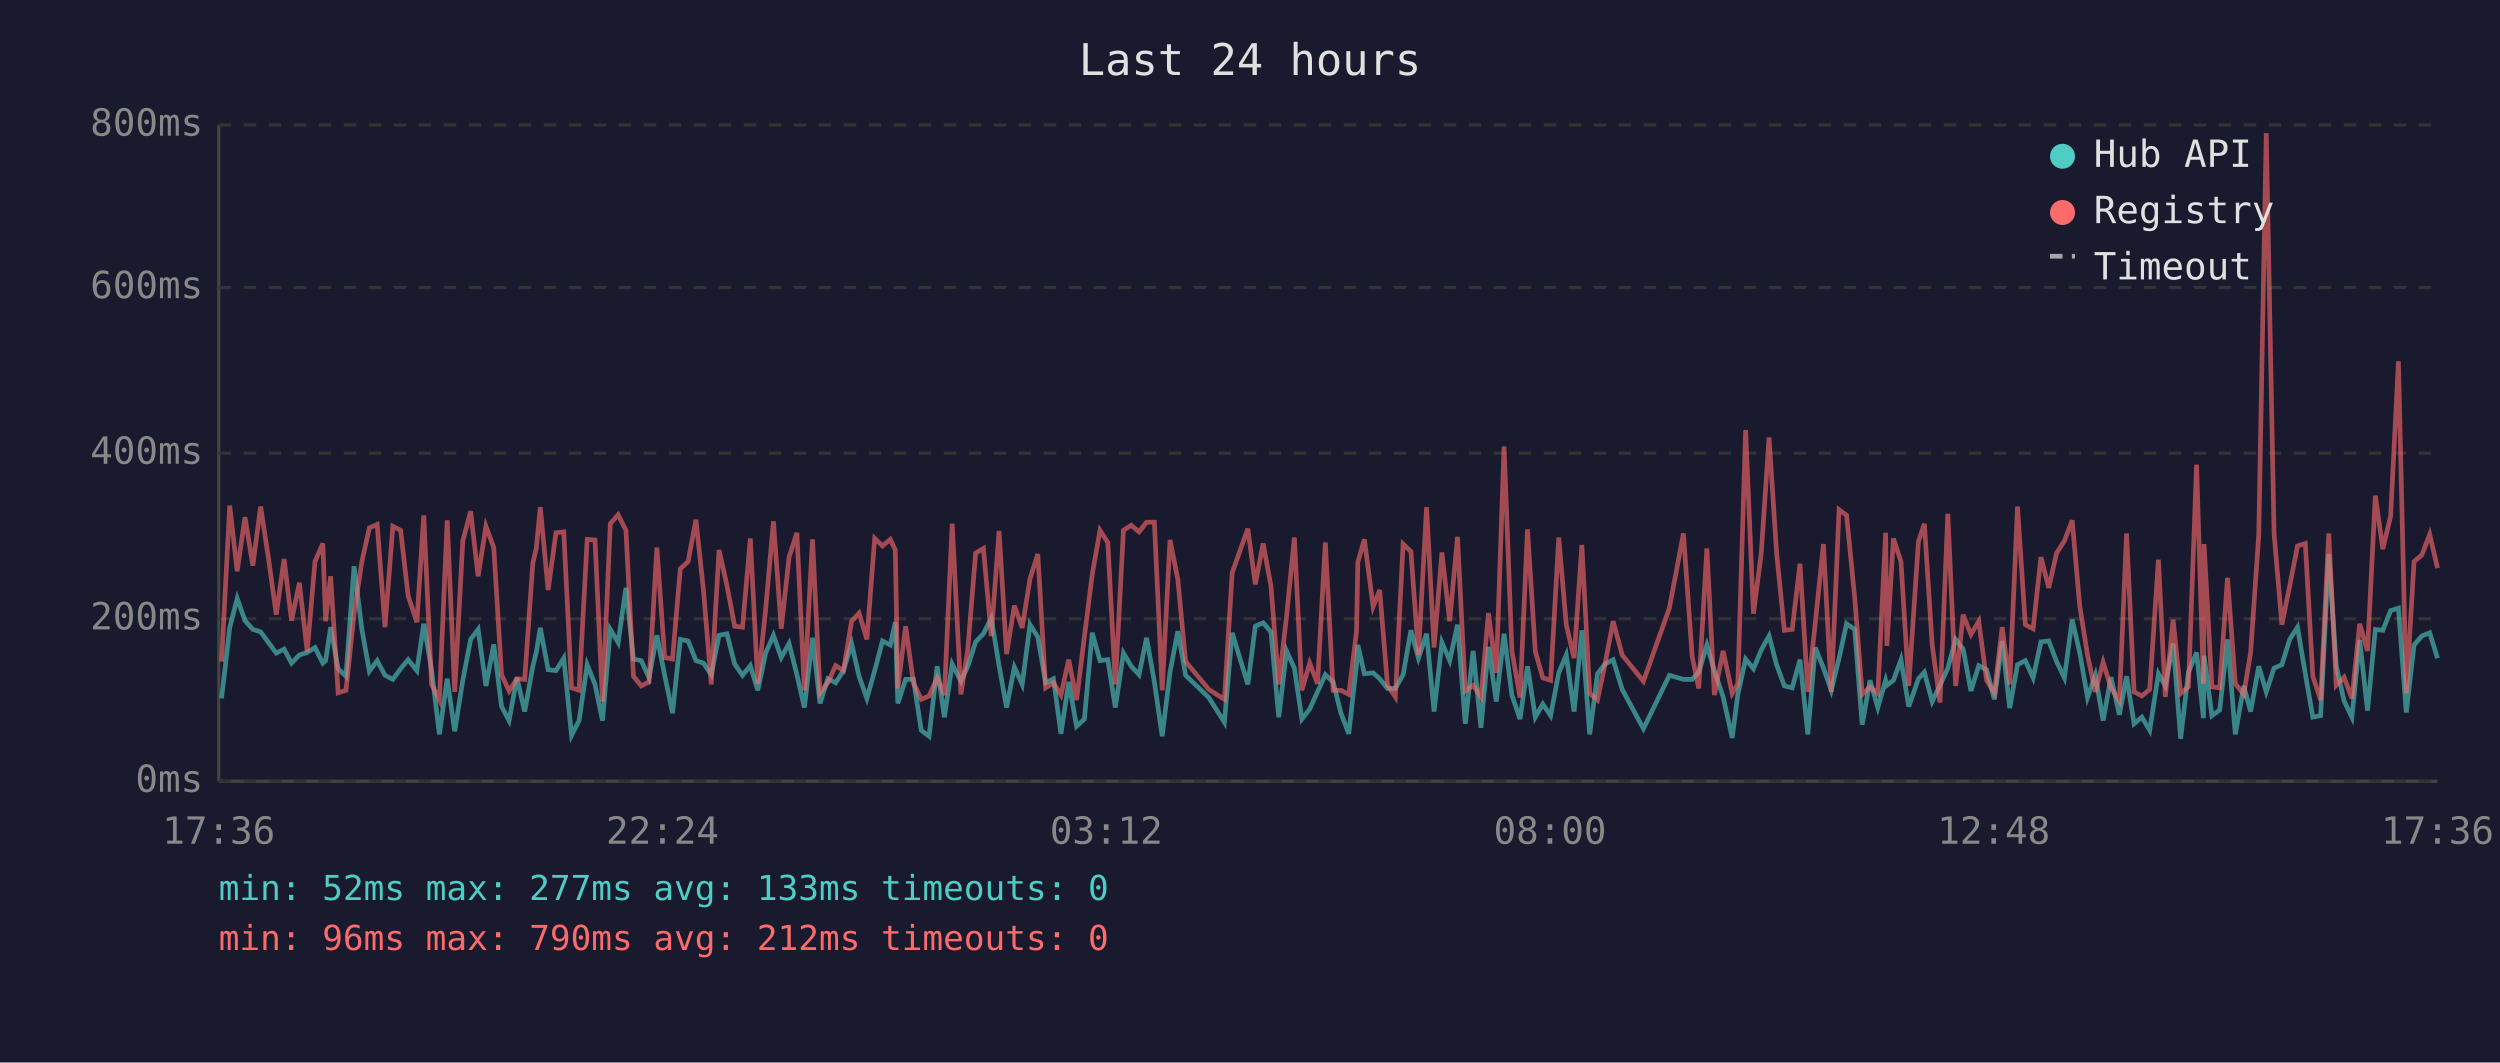
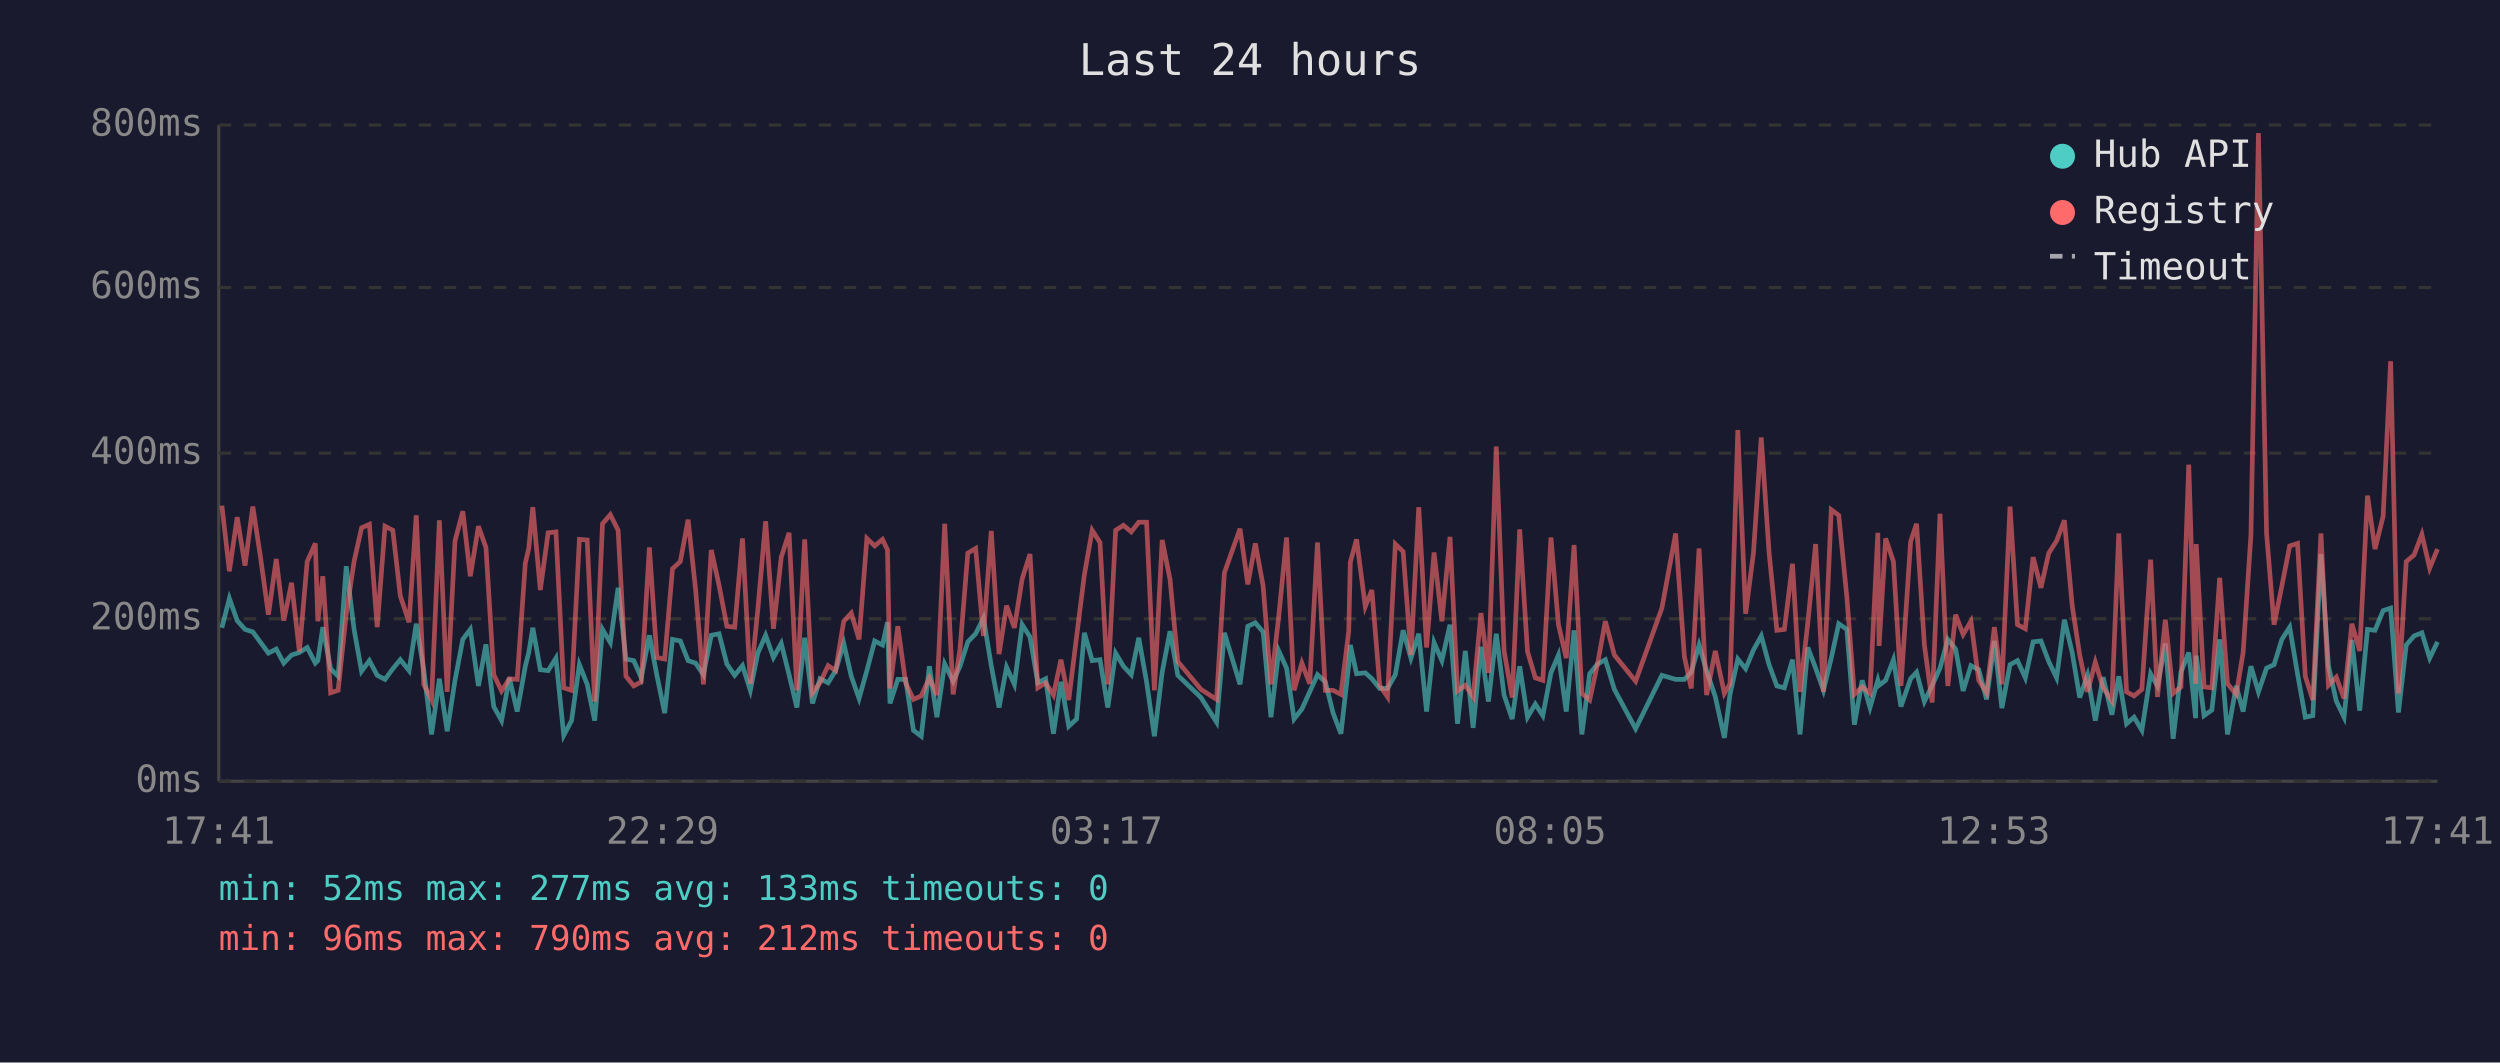
<svg xmlns="http://www.w3.org/2000/svg" viewBox="0 0 800 340" font-family="monospace" font-size="12">
  <rect width="800" height="340" fill="#1a1a2e" />
  <text x="400" y="24" fill="#e0e0e0" font-size="14" text-anchor="middle">Last 24 hours</text>
  <line x1="70" y1="40" x2="70" y2="250" stroke="#444" stroke-width="1" />
  <line x1="70" y1="250" x2="780" y2="250" stroke="#444" stroke-width="1" />
  <line x1="70" y1="250" x2="780" y2="250" stroke="#333" stroke-width="1" stroke-dasharray="4" />
  <text x="65" y="250" fill="#888" text-anchor="end" dominant-baseline="middle">0ms</text>
  <line x1="70" y1="198" x2="780" y2="198" stroke="#333" stroke-width="1" stroke-dasharray="4" />
  <text x="65" y="198" fill="#888" text-anchor="end" dominant-baseline="middle">200ms</text>
  <line x1="70" y1="145" x2="780" y2="145" stroke="#333" stroke-width="1" stroke-dasharray="4" />
  <text x="65" y="145" fill="#888" text-anchor="end" dominant-baseline="middle">400ms</text>
  <line x1="70" y1="92" x2="780" y2="92" stroke="#333" stroke-width="1" stroke-dasharray="4" />
  <text x="65" y="92" fill="#888" text-anchor="end" dominant-baseline="middle">600ms</text>
  <line x1="70" y1="40" x2="780" y2="40" stroke="#333" stroke-width="1" stroke-dasharray="4" />
  <text x="65" y="40" fill="#888" text-anchor="end" dominant-baseline="middle">800ms</text>
-   <text x="70" y="270" fill="#888" text-anchor="middle">17:36</text>
-   <text x="212" y="270" fill="#888" text-anchor="middle">22:24</text>
-   <text x="354" y="270" fill="#888" text-anchor="middle">03:12</text>
-   <text x="496" y="270" fill="#888" text-anchor="middle">08:00</text>
-   <text x="638" y="270" fill="#888" text-anchor="middle">12:48</text>
-   <text x="780" y="270" fill="#888" text-anchor="middle">17:36</text>
-   <polyline points="70.9,223.5 73.5,200.9 75.9,191.5 78.4,198.6 80.9,201.4 83.4,202.2 85.9,205.6 88.4,209.0 90.9,207.7 93.3,212.2 95.8,209.6 98.3,208.8 100.8,207.2 103.3,212.2 104.2,211.4 105.8,200.7 108.2,214.0 110.7,216.4 113.3,181.2 115.8,201.4 118.2,214.8 120.7,211.4 123.2,216.1 125.7,217.4 128.2,214.0 130.6,211.1 133.4,214.6 135.6,199.6 138.1,214.3 140.6,235.0 143.1,217.2 145.5,234.0 148.1,217.7 150.6,204.6 153.0,201.4 155.5,219.5 158.0,206.2 160.5,226.1 162.9,230.6 165.4,216.9 167.9,227.7 170.5,213.2 171.6,208.8 172.9,200.9 175.4,214.3 177.9,214.6 180.4,210.6 182.9,235.3 185.3,230.6 187.9,212.7 190.4,219.0 192.8,230.6 195.3,201.4 197.8,205.6 200.3,188.1 202.7,210.9 205.2,211.4 207.7,216.9 210.2,203.3 212.7,216.1 215.2,228.2 217.7,204.6 220.2,205.1 222.7,211.4 225.1,212.2 227.6,215.9 230.1,203.3 232.6,202.8 235.1,212.5 237.6,216.1 240.1,213.0 242.5,220.9 245.0,209.0 247.5,203.3 250.0,210.4 252.5,205.9 255.0,215.9 257.4,226.4 260.0,204.1 262.4,225.1 264.9,217.2 267.4,218.5 269.9,214.6 272.5,205.9 274.9,216.4 277.4,223.5 279.9,214.6 282.4,205.1 284.9,206.4 286.5,199.1 287.3,225.1 289.8,217.4 292.3,217.4 294.8,233.7 297.3,235.6 299.9,213.2 302.2,229.5 304.7,212.5 307.5,218.0 309.7,213.2 312.2,205.4 314.7,202.8 317.2,197.8 319.7,213.0 322.1,226.4 324.6,213.5 327.1,219.0 329.6,199.9 332.1,203.8 334.6,218.5 337.1,217.2 339.5,234.8 342.0,218.2 344.5,232.4 347.0,230.1 349.5,202.5 352.0,211.4 354.5,211.1 356.9,226.4 359.5,209.0 362.0,213.2 364.5,215.9 366.9,204.1 369.4,218.2 371.9,235.6 374.4,215.1 376.9,202.0 379.4,216.1 386.8,223.2 391.8,231.1 394.3,202.5 399.3,219.0 401.7,200.4 404.2,199.3 406.7,202.2 409.2,229.5 411.7,208.3 414.2,213.8 416.6,230.1 419.1,226.9 421.6,221.4 424.1,215.9 426.6,218.2 429.1,228.2 431.6,234.8 434.1,212.7 434.5,206.4 436.6,215.6 439.4,215.3 441.5,217.2 444.0,220.3 446.5,220.3 449.0,215.9 451.5,201.7 453.9,210.6 456.5,202.8 458.9,227.7 461.4,205.6 463.9,211.4 466.4,199.9 468.9,231.6 471.4,208.3 473.9,232.9 476.3,207.0 478.8,224.5 481.3,202.8 483.8,222.4 486.4,230.1 488.8,213.2 491.3,229.5 493.7,225.3 496.2,229.0 498.8,215.3 501.2,209.6 503.7,227.7 506.2,201.7 508.7,235.0 511.2,215.6 513.6,212.5 516.2,211.1 519.1,220.6 525.9,233.2 534.2,216.1 538.7,217.4 541.5,217.4 543.6,215.1 546.2,206.4 548.6,214.6 551.4,223.0 554.3,236.1 556.1,222.2 558.6,210.9 561.1,214.0 563.6,208.0 566.1,203.5 568.5,212.7 571.0,219.5 573.5,220.1 576.0,211.1 578.5,235.0 580.9,207.2 583.5,213.8 586.0,220.9 588.5,210.6 590.9,199.6 593.5,201.4 595.9,231.9 598.4,217.7 600.9,226.4 603.4,217.7 603.8,219.3 605.9,217.7 608.3,211.1 610.8,226.1 613.9,217.2 615.8,215.1 618.3,224.5 620.8,219.3 623.3,213.8 625.8,204.6 628.2,207.7 630.7,221.1 633.2,213.0 635.7,214.3 638.2,223.8 640.7,205.1 643.1,226.6 645.6,212.7 648.1,211.4 650.6,216.9 653.1,205.4 655.6,205.1 658.1,211.7 660.6,216.9 663.1,198.3 665.5,208.8 668.0,223.2 670.5,216.1 673.0,230.6 675.5,216.7 678.2,228.7 680.5,216.4 682.9,231.6 685.4,229.5 687.9,233.7 690.7,215.6 692.9,219.5 695.4,205.9 697.8,236.4 700.3,215.1 702.9,208.8 705.1,229.8 705.3,209.8 707.8,229.0 710.3,227.2 712.8,204.6 715.3,235.0 718.0,219.5 720.2,227.7 722.8,213.2 725.2,221.4 727.7,213.8 730.2,212.7 732.7,204.6 735.2,200.7 737.7,215.6 740.1,229.5 742.6,229.0 745.2,177.3 747.6,213.0 750.1,224.3 752.6,229.5 755.1,204.8 757.6,227.4 760.1,201.4 762.5,201.7 765.0,195.4 767.5,194.6 770.0,228.0 772.5,206.4 775.0,203.5 777.5,202.5 780.0,210.6" fill="none" stroke="#4ecdc4" stroke-width="1.5" opacity="0.6" />
-   <polyline points="70.9,211.7 73.5,161.8 75.9,182.8 78.4,165.5 80.9,181.0 83.4,162.1 85.9,178.6 88.4,196.7 90.9,178.9 93.3,198.6 95.8,186.5 98.3,208.5 100.8,179.7 103.3,173.9 104.2,198.8 105.8,184.4 108.2,221.7 110.7,220.9 113.3,196.4 115.8,179.7 118.2,168.9 120.7,167.8 123.2,200.7 125.7,168.4 128.2,169.7 130.6,190.7 133.4,199.1 135.6,164.9 138.1,219.0 140.6,224.0 143.1,166.5 145.5,221.4 148.1,173.1 150.6,163.6 153.0,184.4 155.5,168.4 158.0,175.2 160.5,215.9 162.9,221.1 165.4,217.2 167.9,217.4 170.5,180.2 171.6,175.5 172.9,162.3 175.4,188.8 177.9,170.5 180.4,170.2 182.9,220.1 185.3,220.9 187.9,172.6 190.4,172.8 192.8,224.5 195.3,167.6 197.8,164.7 200.3,169.7 202.7,216.4 205.2,219.5 207.7,218.2 210.2,175.2 212.7,210.4 215.2,210.9 217.7,182.0 220.2,179.7 222.7,166.3 225.1,188.8 227.6,219.0 230.1,176.0 232.6,187.3 235.1,200.4 237.6,200.7 240.1,172.3 242.5,218.8 245.0,195.1 247.5,166.8 250.0,201.2 252.5,178.3 255.0,170.5 257.4,220.9 260.0,172.6 262.4,221.7 264.9,218.5 267.4,213.0 269.9,214.6 272.5,198.8 274.9,196.2 277.4,204.6 279.9,172.3 282.4,174.7 284.9,172.6 286.5,176.0 287.3,220.3 289.8,200.4 292.3,218.5 294.8,223.8 297.3,222.7 299.9,216.9 302.2,222.4 304.7,167.6 307.5,222.2 309.7,207.7 312.2,177.0 314.7,175.5 317.2,203.5 319.7,169.9 322.1,209.3 324.6,193.8 327.1,200.9 329.6,185.2 332.1,177.3 334.6,220.1 337.1,218.5 339.5,222.4 342.0,211.1 344.5,224.0 347.0,203.8 349.5,183.9 352.0,169.7 354.5,173.6 356.9,219.0 359.5,169.7 362.0,168.1 364.5,170.2 366.9,167.1 369.4,167.1 371.9,220.9 374.4,172.8 376.9,185.4 379.4,211.7 386.8,220.6 391.8,223.8 394.3,183.3 399.3,169.2 401.7,187.0 404.2,173.9 406.7,187.5 409.2,219.0 411.7,197.2 414.2,172.0 416.6,220.9 419.1,212.2 421.6,218.8 424.1,173.6 426.6,220.9 429.1,220.9 431.6,222.2 434.1,202.0 434.5,179.9 436.6,172.6 439.4,194.1 441.5,188.8 444.0,219.3 446.5,223.0 449.0,174.1 451.5,176.5 453.9,209.6 456.5,162.3 458.9,207.2 461.4,176.8 463.9,198.8 466.4,171.8 468.9,221.1 471.4,219.3 473.9,223.0 476.3,196.2 478.8,215.3 481.3,142.9 483.8,208.3 486.4,223.2 488.8,169.4 491.3,208.5 493.7,216.9 496.2,217.7 498.8,172.0 501.2,199.9 503.7,210.6 506.2,174.4 508.7,221.9 511.2,224.0 513.6,212.5 516.2,198.8 519.1,209.6 525.9,218.0 534.2,194.6 538.7,170.7 541.5,210.1 543.6,220.3 546.2,175.5 548.6,222.4 551.4,208.3 554.3,221.9 556.1,218.8 558.6,137.6 561.1,196.4 563.6,177.0 566.1,140.0 568.5,176.8 571.0,201.7 573.5,201.4 576.0,180.4 578.5,221.4 580.9,199.3 583.5,174.1 586.0,221.4 588.5,163.1 590.9,164.9 593.5,191.2 595.9,222.2 598.4,219.8 600.9,221.9 603.4,170.5 603.8,206.7 605.9,172.3 608.3,179.7 610.8,219.5 613.9,173.3 615.8,167.6 618.3,206.4 620.8,224.8 623.3,164.4 625.8,219.5 628.2,196.7 630.7,203.0 633.2,198.8 635.7,217.7 638.2,221.7 640.7,200.7 643.1,219.0 645.6,162.1 648.1,199.9 650.6,201.2 653.1,178.3 655.6,188.1 658.1,177.0 660.6,173.1 663.1,166.5 665.5,193.8 668.0,209.6 670.5,221.4 673.0,211.9 675.5,220.1 678.2,224.3 680.5,170.7 682.9,221.4 685.4,222.7 687.9,220.6 690.7,179.1 692.9,223.0 695.4,198.3 697.8,221.9 700.3,219.8 702.9,148.7 705.1,218.8 705.3,174.1 707.8,219.8 710.3,220.1 712.8,184.9 715.3,218.8 718.0,222.2 720.2,208.8 722.8,171.2 725.2,42.6 727.7,170.7 730.2,199.9 732.7,187.5 735.2,174.7 737.7,173.9 740.1,216.4 742.6,224.0 745.2,170.7 747.6,219.3 750.1,216.7 752.6,223.5 755.1,199.6 757.6,208.3 760.1,158.6 762.5,175.7 765.0,165.2 767.5,115.6 770.0,221.9 772.5,179.7 775.0,177.6 777.5,171.0 780.0,181.8" fill="none" stroke="#ff6b6b" stroke-width="1.5" opacity="0.6" />
+   <text x="70" y="270" fill="#888" text-anchor="middle">17:41</text>
+   <text x="212" y="270" fill="#888" text-anchor="middle">22:29</text>
+   <text x="354" y="270" fill="#888" text-anchor="middle">03:17</text>
+   <text x="496" y="270" fill="#888" text-anchor="middle">08:05</text>
+   <text x="638" y="270" fill="#888" text-anchor="middle">12:53</text>
+   <text x="780" y="270" fill="#888" text-anchor="middle">17:41</text>
+   <polyline points="71.0,200.9 73.4,191.5 75.9,198.6 78.4,201.4 80.9,202.2 83.4,205.6 85.9,209.0 88.4,207.7 90.8,212.2 93.3,209.6 95.8,208.8 98.3,207.2 100.9,212.2 101.7,211.4 103.3,200.7 105.8,214.0 108.2,216.4 110.8,181.2 113.3,201.4 115.7,214.8 118.2,211.4 120.7,216.1 123.2,217.4 125.7,214.0 128.1,211.1 130.9,214.6 133.2,199.6 135.6,214.3 138.1,235.0 140.6,217.2 143.1,234.0 145.6,217.7 148.1,204.6 150.5,201.4 153.1,219.5 155.5,206.2 158.0,226.1 160.5,230.6 163.0,216.9 165.5,227.7 168.1,213.2 169.2,208.8 170.5,200.9 172.9,214.3 175.4,214.6 177.9,210.6 180.4,235.3 182.9,230.6 185.4,212.7 187.9,219.0 190.3,230.6 192.8,201.4 195.3,205.6 197.8,188.1 200.3,210.9 202.8,211.4 205.2,216.9 207.8,203.3 210.2,216.1 212.7,228.2 215.2,204.6 217.7,205.1 220.2,211.4 222.6,212.2 225.1,215.9 227.6,203.3 230.1,202.8 232.6,212.5 235.1,216.1 237.6,213.0 240.1,220.9 242.5,209.0 245.0,203.3 247.5,210.4 250.0,205.9 252.5,215.9 255.0,226.4 257.5,204.1 260.0,225.1 262.4,217.2 265.0,218.5 267.4,214.6 270.0,205.9 272.4,216.4 274.9,223.5 277.4,214.6 279.9,205.1 282.4,206.4 284.0,199.1 284.8,225.1 287.3,217.4 289.8,217.4 292.3,233.7 294.8,235.6 297.4,213.2 299.8,229.5 302.3,212.5 305.0,218.0 307.2,213.2 309.7,205.4 312.2,202.8 314.7,197.8 317.2,213.0 319.7,226.4 322.1,213.5 324.6,219.0 327.1,199.9 329.6,203.8 332.1,218.5 334.6,217.2 337.1,234.8 339.5,218.2 342.0,232.4 344.5,230.1 347.0,202.5 349.5,211.4 352.0,211.1 354.5,226.4 357.0,209.0 359.5,213.2 362.0,215.9 364.4,204.1 366.9,218.2 369.4,235.6 371.9,215.1 374.4,202.0 376.9,216.1 384.3,223.2 389.3,231.1 391.8,202.5 396.8,219.0 399.3,200.4 401.7,199.3 404.2,202.2 406.7,229.5 409.2,208.3 411.7,213.8 414.1,230.1 416.6,226.9 419.1,221.4 421.6,215.9 424.1,218.2 426.6,228.2 429.1,234.8 431.6,212.7 432.1,206.4 434.1,215.6 436.9,215.3 439.0,217.2 441.5,220.3 444.0,220.3 446.5,215.9 449.0,201.7 451.5,210.6 454.0,202.8 456.5,227.7 458.9,205.6 461.4,211.4 464.0,199.9 466.4,231.6 468.9,208.3 471.4,232.9 473.9,207.0 476.3,224.5 478.8,202.8 481.3,222.4 483.9,230.1 486.3,213.2 488.8,229.5 491.3,225.3 493.7,229.0 496.3,215.3 498.7,209.6 501.2,227.7 503.7,201.7 506.2,235.0 508.7,215.6 511.2,212.5 513.7,211.1 516.6,220.6 523.4,233.2 531.8,216.1 536.2,217.4 539.0,217.4 541.2,215.1 543.7,206.4 546.1,214.6 548.9,223.0 551.8,236.1 553.6,222.2 556.1,210.9 558.6,214.0 561.1,208.0 563.6,203.5 566.1,212.7 568.6,219.5 571.0,220.1 573.6,211.1 576.0,235.0 578.5,207.2 581.0,213.8 583.5,220.9 586.0,210.6 588.4,199.6 591.0,201.4 593.4,231.9 595.9,217.7 598.4,226.4 600.9,217.7 601.3,219.3 603.4,217.7 605.9,211.1 608.3,226.1 611.4,217.2 613.3,215.1 615.8,224.5 618.3,219.3 620.8,213.8 623.3,204.6 625.8,207.7 628.2,221.1 630.7,213.0 633.2,214.3 635.7,223.8 638.2,205.1 640.6,226.6 643.2,212.7 645.6,211.4 648.1,216.9 650.6,205.4 653.1,205.1 655.6,211.7 658.1,216.9 660.6,198.3 663.1,208.8 665.5,223.2 668.0,216.1 670.5,230.6 673.0,216.7 675.8,228.7 678.0,216.4 680.5,231.6 682.9,229.5 685.4,233.7 688.2,215.6 690.4,219.5 692.9,205.9 695.4,236.4 697.9,215.1 700.4,208.8 702.6,229.8 702.8,209.8 705.3,229.0 707.8,227.2 710.3,204.6 712.8,235.0 715.6,219.5 717.8,227.7 720.3,213.2 722.7,221.4 725.3,213.8 727.7,212.7 730.2,204.6 732.7,200.7 735.2,215.6 737.7,229.5 740.1,229.0 742.7,177.3 745.1,213.0 747.6,224.3 750.1,229.5 752.6,204.8 755.1,227.4 757.6,201.4 760.0,201.7 762.6,195.4 765.0,194.6 767.5,228.0 770.0,206.4 772.5,203.5 775.0,202.5 777.5,210.6 780.0,205.4" fill="none" stroke="#4ecdc4" stroke-width="1.5" opacity="0.6" />
+   <polyline points="71.0,161.8 73.4,182.8 75.9,165.5 78.4,181.0 80.9,162.1 83.4,178.6 85.9,196.7 88.4,178.9 90.8,198.6 93.3,186.5 95.8,208.5 98.3,179.7 100.9,173.9 101.7,198.8 103.3,184.4 105.8,221.7 108.2,220.9 110.8,196.4 113.3,179.7 115.7,168.9 118.2,167.8 120.7,200.7 123.2,168.4 125.7,169.7 128.1,190.7 130.9,199.1 133.2,164.9 135.6,219.0 138.1,224.0 140.6,166.5 143.1,221.4 145.6,173.1 148.1,163.6 150.5,184.4 153.1,168.4 155.5,175.2 158.0,215.9 160.5,221.1 163.0,217.2 165.5,217.4 168.1,180.2 169.2,175.5 170.5,162.3 172.9,188.8 175.4,170.5 177.9,170.2 180.4,220.1 182.9,220.9 185.4,172.6 187.9,172.8 190.3,224.5 192.8,167.6 195.3,164.7 197.8,169.7 200.3,216.4 202.8,219.5 205.2,218.2 207.8,175.2 210.2,210.4 212.7,210.9 215.2,182.0 217.7,179.7 220.2,166.3 222.6,188.8 225.1,219.0 227.6,176.0 230.1,187.3 232.6,200.4 235.1,200.7 237.6,172.3 240.1,218.8 242.5,195.1 245.0,166.8 247.5,201.2 250.0,178.3 252.5,170.5 255.0,220.9 257.5,172.6 260.0,221.7 262.4,218.5 265.0,213.0 267.4,214.6 270.0,198.8 272.4,196.2 274.9,204.6 277.4,172.3 279.9,174.7 282.4,172.6 284.0,176.0 284.8,220.3 287.3,200.4 289.8,218.5 292.3,223.8 294.8,222.7 297.4,216.9 299.8,222.4 302.3,167.6 305.0,222.2 307.2,207.7 309.7,177.0 312.2,175.5 314.7,203.5 317.2,169.9 319.7,209.3 322.1,193.8 324.6,200.9 327.1,185.2 329.6,177.3 332.1,220.1 334.6,218.5 337.1,222.4 339.5,211.1 342.0,224.0 344.5,203.8 347.0,183.9 349.5,169.7 352.0,173.6 354.5,219.0 357.0,169.7 359.5,168.1 362.0,170.2 364.4,167.1 366.9,167.1 369.4,220.9 371.9,172.8 374.4,185.4 376.9,211.7 384.3,220.6 389.3,223.8 391.8,183.3 396.8,169.2 399.3,187.0 401.7,173.9 404.2,187.5 406.7,219.0 409.2,197.2 411.7,172.0 414.1,220.9 416.6,212.2 419.1,218.8 421.6,173.6 424.1,220.9 426.6,220.9 429.1,222.2 431.6,202.0 432.1,179.9 434.1,172.6 436.9,194.1 439.0,188.8 441.5,219.3 444.0,223.0 446.5,174.1 449.0,176.5 451.5,209.6 454.0,162.3 456.5,207.2 458.9,176.8 461.4,198.8 464.0,171.8 466.4,221.1 468.9,219.3 471.4,223.0 473.9,196.2 476.3,215.3 478.8,142.9 481.3,208.3 483.9,223.2 486.3,169.4 488.8,208.5 491.3,216.9 493.7,217.7 496.3,172.0 498.7,199.9 501.2,210.6 503.7,174.4 506.2,221.9 508.7,224.0 511.2,212.5 513.7,198.8 516.6,209.6 523.4,218.0 531.8,194.6 536.2,170.7 539.0,210.1 541.2,220.3 543.7,175.5 546.1,222.4 548.9,208.3 551.8,221.9 553.6,218.8 556.1,137.6 558.6,196.4 561.1,177.0 563.6,140.0 566.1,176.8 568.6,201.7 571.0,201.4 573.6,180.4 576.0,221.4 578.5,199.3 581.0,174.1 583.5,221.4 586.0,163.1 588.4,164.9 591.0,191.2 593.4,222.2 595.9,219.8 598.4,221.9 600.9,170.5 601.3,206.7 603.4,172.3 605.9,179.7 608.3,219.5 611.4,173.3 613.3,167.6 615.8,206.4 618.3,224.8 620.8,164.4 623.3,219.5 625.8,196.7 628.2,203.0 630.7,198.8 633.2,217.7 635.7,221.7 638.2,200.7 640.6,219.0 643.2,162.1 645.6,199.9 648.1,201.2 650.6,178.3 653.1,188.1 655.6,177.0 658.1,173.1 660.6,166.5 663.1,193.8 665.5,209.6 668.0,221.4 670.5,211.9 673.0,220.1 675.8,224.3 678.0,170.7 680.5,221.4 682.9,222.7 685.4,220.6 688.2,179.1 690.4,223.0 692.9,198.3 695.4,221.9 697.9,219.8 700.4,148.7 702.6,218.8 702.8,174.1 705.3,219.8 707.8,220.1 710.3,184.9 712.8,218.8 715.6,222.2 717.8,208.8 720.3,171.2 722.7,42.6 725.3,170.7 727.7,199.9 730.2,187.5 732.7,174.7 735.2,173.9 737.7,216.4 740.1,224.0 742.7,170.7 745.1,219.3 747.6,216.7 750.1,223.5 752.6,199.6 755.1,208.3 757.6,158.6 760.0,175.7 762.6,165.2 765.0,115.6 767.5,221.9 770.0,179.7 772.5,177.6 775.0,171.0 777.5,181.8 780.0,175.7" fill="none" stroke="#ff6b6b" stroke-width="1.5" opacity="0.6" />
  <circle cx="660" cy="50" r="4" fill="#4ecdc4" />
  <text x="670" y="50" fill="#e0e0e0" dominant-baseline="middle">Hub API</text>
  <circle cx="660" cy="68" r="4" fill="#ff6b6b" />
  <text x="670" y="68" fill="#e0e0e0" dominant-baseline="middle">Registry</text>
  <line x1="656" y1="82" x2="664" y2="82" stroke="#e0e0e0" stroke-width="1.5" stroke-dasharray="4,3" opacity="0.7" />
  <text x="670" y="86" fill="#e0e0e0" dominant-baseline="middle">Timeout</text>
  <text x="70" y="288" fill="#4ecdc4" font-size="11">min: 52ms  max: 277ms  avg: 133ms  timeouts: 0</text>
  <text x="70" y="304" fill="#ff6b6b" font-size="11">min: 96ms  max: 790ms  avg: 212ms  timeouts: 0</text>
</svg>
